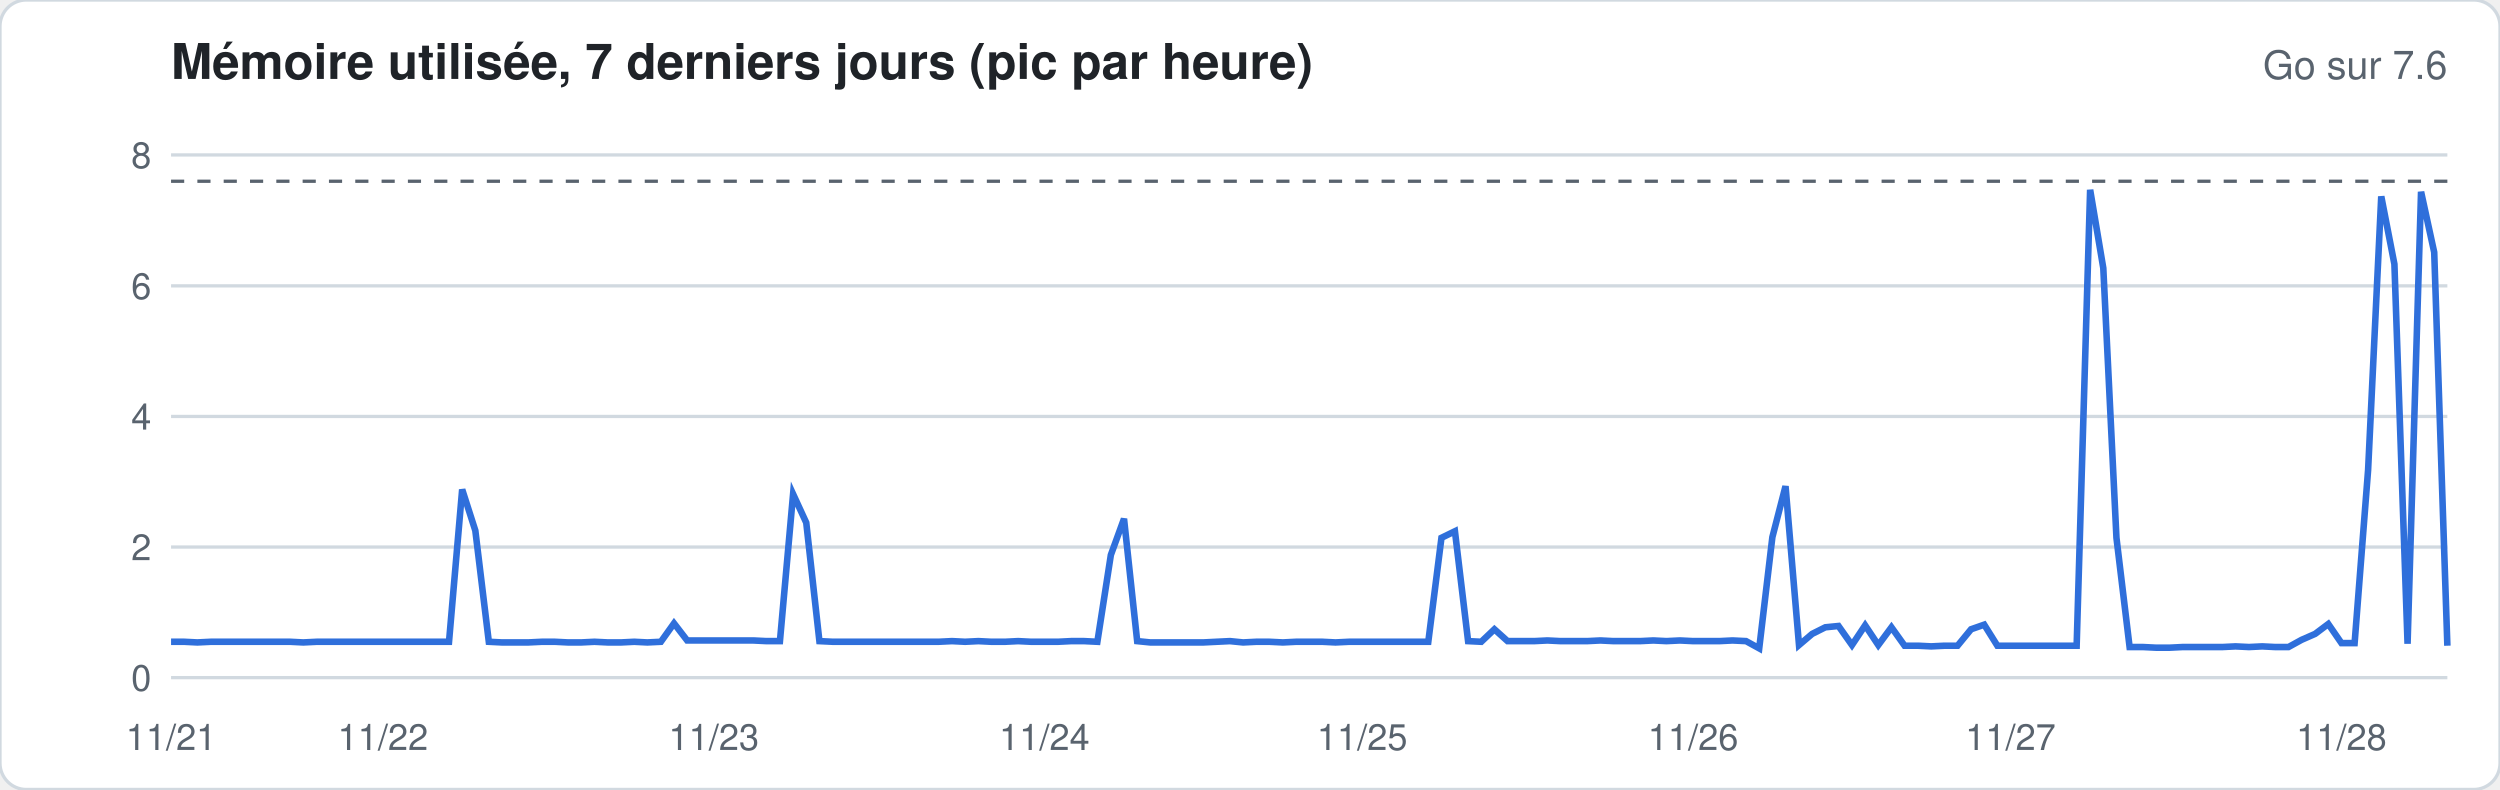
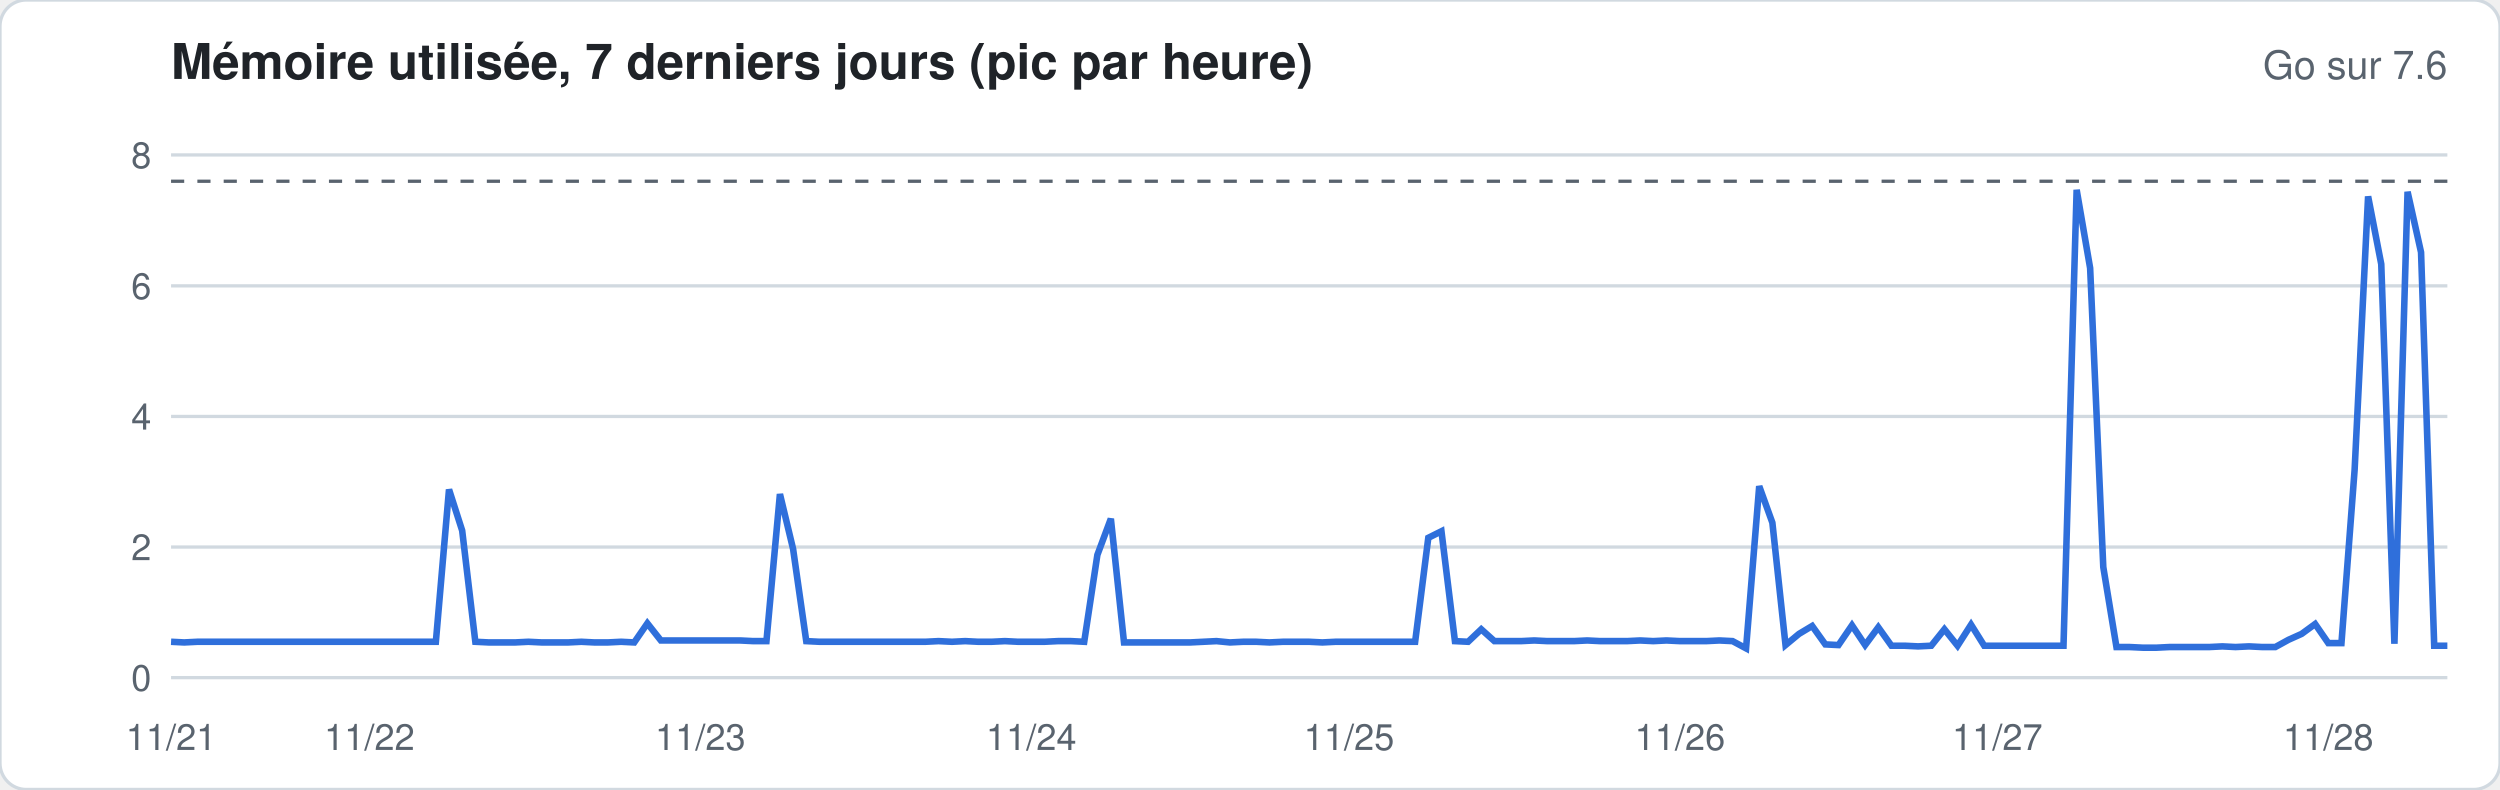
<svg xmlns="http://www.w3.org/2000/svg" width="760" height="240" viewBox="0 0 760 240" font-family="-apple-system,Segoe UI,Helvetica,Arial,sans-serif">
  <rect width="760" height="240" rx="8" fill="#ffffff" stroke="#d1d9e0" />
  <text x="52" y="24" font-size="15" font-weight="600" fill="#1f2328">Mémoire utilisée, 7 derniers jours (pic par heure)</text>
  <text x="744" y="24" font-size="12" fill="#59636e" text-anchor="end">Go sur 7.6</text>
  <line x1="52" x2="744" y1="206.0" y2="206.0" stroke="#d1d9e0" stroke-width="1" />
  <text x="46" y="210.0" font-size="11" fill="#59636e" text-anchor="end">0</text>
  <line x1="52" x2="744" y1="166.3" y2="166.3" stroke="#d1d9e0" stroke-width="1" />
  <text x="46" y="170.3" font-size="11" fill="#59636e" text-anchor="end">2</text>
  <line x1="52" x2="744" y1="126.6" y2="126.6" stroke="#d1d9e0" stroke-width="1" />
  <text x="46" y="130.6" font-size="11" fill="#59636e" text-anchor="end">4</text>
  <line x1="52" x2="744" y1="86.9" y2="86.9" stroke="#d1d9e0" stroke-width="1" />
  <text x="46" y="90.9" font-size="11" fill="#59636e" text-anchor="end">6</text>
  <line x1="52" x2="744" y1="47.1" y2="47.1" stroke="#d1d9e0" stroke-width="1" />
  <text x="46" y="51.1" font-size="11" fill="#59636e" text-anchor="end">8</text>
  <line x1="52" x2="744" y1="55.1" y2="55.1" stroke="#59636e" stroke-dasharray="4 4" />
-   <polyline fill="none" stroke="#2f6fdb" stroke-width="2" points="52.0,195.1 56.0,195.1 60.0,195.3 64.1,195.1 68.1,195.1 72.1,195.1 76.1,195.1 80.2,195.1 84.2,195.1 88.2,195.1 92.2,195.3 96.3,195.1 100.3,195.1 104.3,195.1 108.3,195.1 112.3,195.1 116.4,195.1 120.4,195.1 124.4,195.1 128.4,195.1 132.5,195.1 136.5,195.1 140.5,148.8 144.5,161.3 148.6,195.1 152.6,195.3 156.6,195.3 160.6,195.3 164.7,195.1 168.7,195.1 172.7,195.3 176.7,195.3 180.7,195.1 184.8,195.3 188.8,195.3 192.8,195.1 196.8,195.3 200.9,195.1 204.9,189.5 208.9,194.7 212.9,194.7 217.0,194.7 221.0,194.7 225.0,194.7 229.0,194.7 233.0,194.9 237.1,194.9 241.1,150.2 245.1,158.9 249.1,194.9 253.2,195.1 257.2,195.1 261.2,195.1 265.2,195.1 269.3,195.1 273.3,195.1 277.3,195.1 281.3,195.1 285.3,195.1 289.4,194.9 293.4,195.1 297.4,194.9 301.4,195.1 305.5,195.1 309.5,194.9 313.5,195.1 317.5,195.1 321.6,195.1 325.6,194.9 329.6,194.9 333.6,195.1 337.7,168.7 341.7,157.7 345.7,194.9 349.7,195.3 353.7,195.3 357.8,195.3 361.8,195.3 365.8,195.3 369.8,195.1 373.9,194.9 377.9,195.3 381.9,195.1 385.9,195.1 390.0,195.3 394.0,195.1 398.0,195.1 402.0,195.1 406.0,195.3 410.1,195.1 414.1,195.1 418.1,195.1 422.1,195.1 426.2,195.1 430.2,195.1 434.2,195.1 438.2,163.5 442.3,161.5 446.3,194.9 450.3,195.1 454.3,191.3 458.3,194.9 462.4,194.9 466.4,194.9 470.4,194.7 474.4,194.9 478.5,194.9 482.5,194.9 486.5,194.7 490.5,194.9 494.6,194.9 498.6,194.9 502.6,194.7 506.6,194.9 510.7,194.7 514.7,194.9 518.7,194.9 522.7,194.9 526.7,194.7 530.8,194.9 534.8,197.1 538.8,163.3 542.8,147.8 546.9,196.1 550.9,192.7 554.9,190.7 558.9,190.3 563.0,196.1 567.0,190.1 571.0,196.1 575.0,190.7 579.0,196.3 583.1,196.3 587.1,196.5 591.1,196.3 595.1,196.3 599.2,191.3 603.2,189.9 607.2,196.3 611.2,196.3 615.3,196.3 619.3,196.3 623.3,196.3 627.3,196.3 631.3,196.3 635.4,57.7 639.4,81.5 643.4,163.5 647.4,196.7 651.5,196.7 655.5,196.9 659.5,196.9 663.5,196.7 667.6,196.7 671.6,196.7 675.6,196.7 679.6,196.5 683.7,196.7 687.7,196.5 691.7,196.7 695.7,196.7 699.7,194.5 703.8,192.7 707.8,189.7 711.8,195.5 715.8,195.5 719.9,142.9 723.9,59.7 727.9,80.3 731.9,195.7 736.0,58.3 740.0,76.7 744.0,196.3" />
+   <polyline fill="none" stroke="#2f6fdb" stroke-width="2" points="52.0,195.1 56.0,195.3 60.0,195.1 64.1,195.1 68.1,195.1 72.1,195.1 76.1,195.1 80.2,195.1 84.2,195.1 88.2,195.1 92.2,195.1 96.3,195.1 100.3,195.1 104.3,195.1 108.3,195.1 112.3,195.1 116.4,195.1 120.4,195.1 124.4,195.1 128.4,195.1 132.5,195.1 136.5,148.8 140.5,161.3 144.5,195.1 148.6,195.3 152.6,195.3 156.6,195.3 160.6,195.1 164.7,195.3 168.7,195.3 172.7,195.3 176.7,195.1 180.7,195.3 184.8,195.3 188.8,195.1 192.8,195.3 196.8,189.5 200.9,194.7 204.9,194.7 208.9,194.7 212.9,194.7 217.0,194.7 221.0,194.7 225.0,194.7 229.0,194.9 233.0,194.9 237.1,150.2 241.1,166.9 245.1,194.9 249.1,195.1 253.2,195.1 257.2,195.1 261.2,195.1 265.2,195.1 269.3,195.1 273.3,195.1 277.3,195.1 281.3,195.1 285.3,194.9 289.4,195.1 293.4,194.9 297.4,195.1 301.4,195.1 305.5,194.9 309.5,195.1 313.5,195.1 317.5,195.1 321.6,194.9 325.6,194.9 329.6,195.1 333.6,168.7 337.7,157.7 341.7,195.3 345.7,195.3 349.7,195.3 353.7,195.3 357.8,195.3 361.8,195.3 365.8,195.1 369.8,194.9 373.9,195.3 377.9,195.1 381.9,195.1 385.9,195.3 390.0,195.1 394.0,195.1 398.0,195.1 402.0,195.3 406.0,195.1 410.1,195.1 414.1,195.1 418.1,195.1 422.1,195.1 426.2,195.1 430.2,195.1 434.2,163.5 438.2,161.5 442.3,194.9 446.3,195.1 450.3,191.3 454.3,194.9 458.3,194.9 462.4,194.9 466.4,194.7 470.4,194.9 474.4,194.9 478.5,194.9 482.5,194.7 486.5,194.9 490.5,194.9 494.6,194.9 498.6,194.7 502.6,194.9 506.6,194.7 510.7,194.9 514.7,194.9 518.7,194.9 522.7,194.7 526.7,194.9 530.8,197.1 534.8,147.8 538.8,158.9 542.8,196.1 546.9,192.7 550.9,190.3 554.9,195.9 558.9,196.1 563.0,190.1 567.0,196.1 571.0,190.7 575.0,196.3 579.0,196.3 583.1,196.5 587.1,196.3 591.1,191.3 595.1,196.3 599.2,189.9 603.2,196.3 607.2,196.3 611.2,196.3 615.3,196.3 619.3,196.3 623.3,196.3 627.3,196.3 631.3,57.7 635.4,81.5 639.4,172.4 643.4,196.7 647.4,196.7 651.5,196.9 655.5,196.9 659.5,196.7 663.5,196.7 667.6,196.7 671.6,196.7 675.6,196.5 679.6,196.7 683.7,196.5 687.7,196.7 691.7,196.7 695.7,194.5 699.7,192.7 703.8,189.7 707.8,195.5 711.8,195.5 715.8,142.9 719.9,59.7 723.9,80.3 727.9,195.7 731.9,58.3 736.0,76.7 740.0,196.3 744.0,196.3" />
  <text x="52.0" y="228" font-size="11" fill="#59636e" text-anchor="middle">11/21</text>
-   <text x="116.4" y="228" font-size="11" fill="#59636e" text-anchor="middle">11/22</text>
-   <text x="217.0" y="228" font-size="11" fill="#59636e" text-anchor="middle">11/23</text>
-   <text x="317.5" y="228" font-size="11" fill="#59636e" text-anchor="middle">11/24</text>
-   <text x="414.1" y="228" font-size="11" fill="#59636e" text-anchor="middle">11/25</text>
-   <text x="514.7" y="228" font-size="11" fill="#59636e" text-anchor="middle">11/26</text>
-   <text x="611.2" y="228" font-size="11" fill="#59636e" text-anchor="middle">11/27</text>
-   <text x="711.8" y="228" font-size="11" fill="#59636e" text-anchor="middle">11/28</text>
+   <text x="112.3" y="228" font-size="11" fill="#59636e" text-anchor="middle">11/22</text>
+   <text x="212.9" y="228" font-size="11" fill="#59636e" text-anchor="middle">11/23</text>
+   <text x="313.5" y="228" font-size="11" fill="#59636e" text-anchor="middle">11/24</text>
+   <text x="410.1" y="228" font-size="11" fill="#59636e" text-anchor="middle">11/25</text>
+   <text x="510.7" y="228" font-size="11" fill="#59636e" text-anchor="middle">11/26</text>
+   <text x="607.2" y="228" font-size="11" fill="#59636e" text-anchor="middle">11/27</text>
+   <text x="707.8" y="228" font-size="11" fill="#59636e" text-anchor="middle">11/28</text>
</svg>
